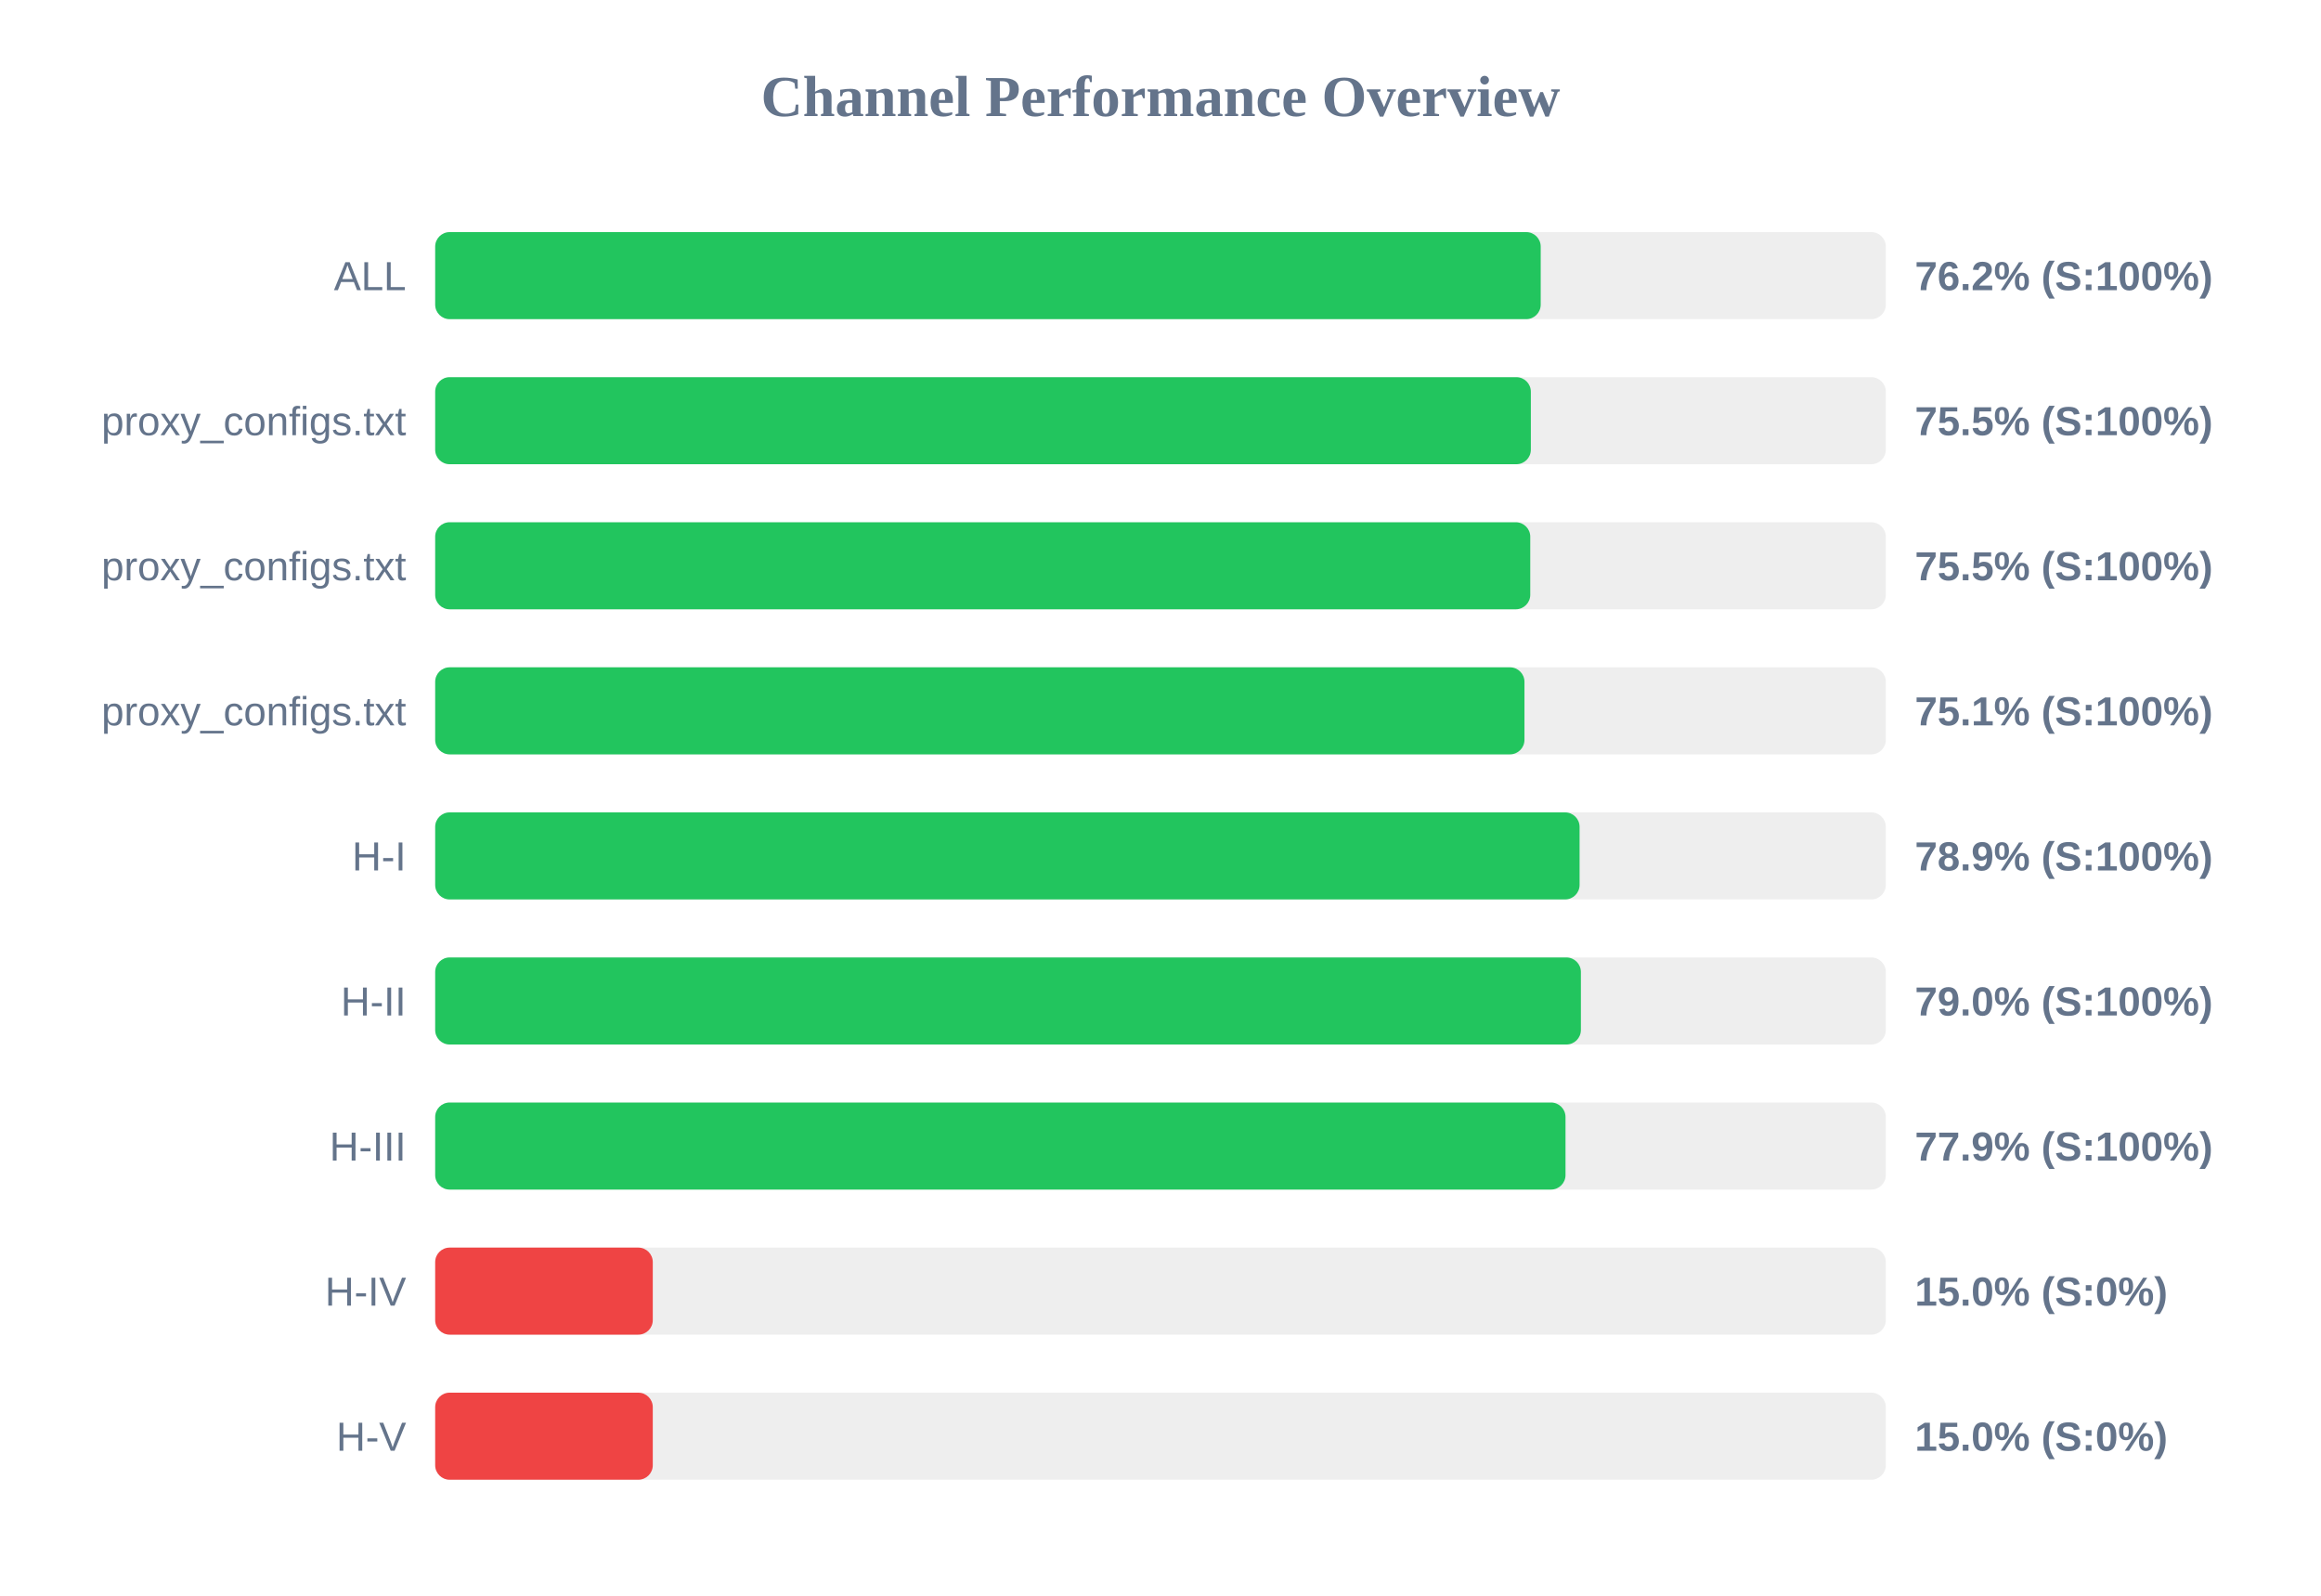
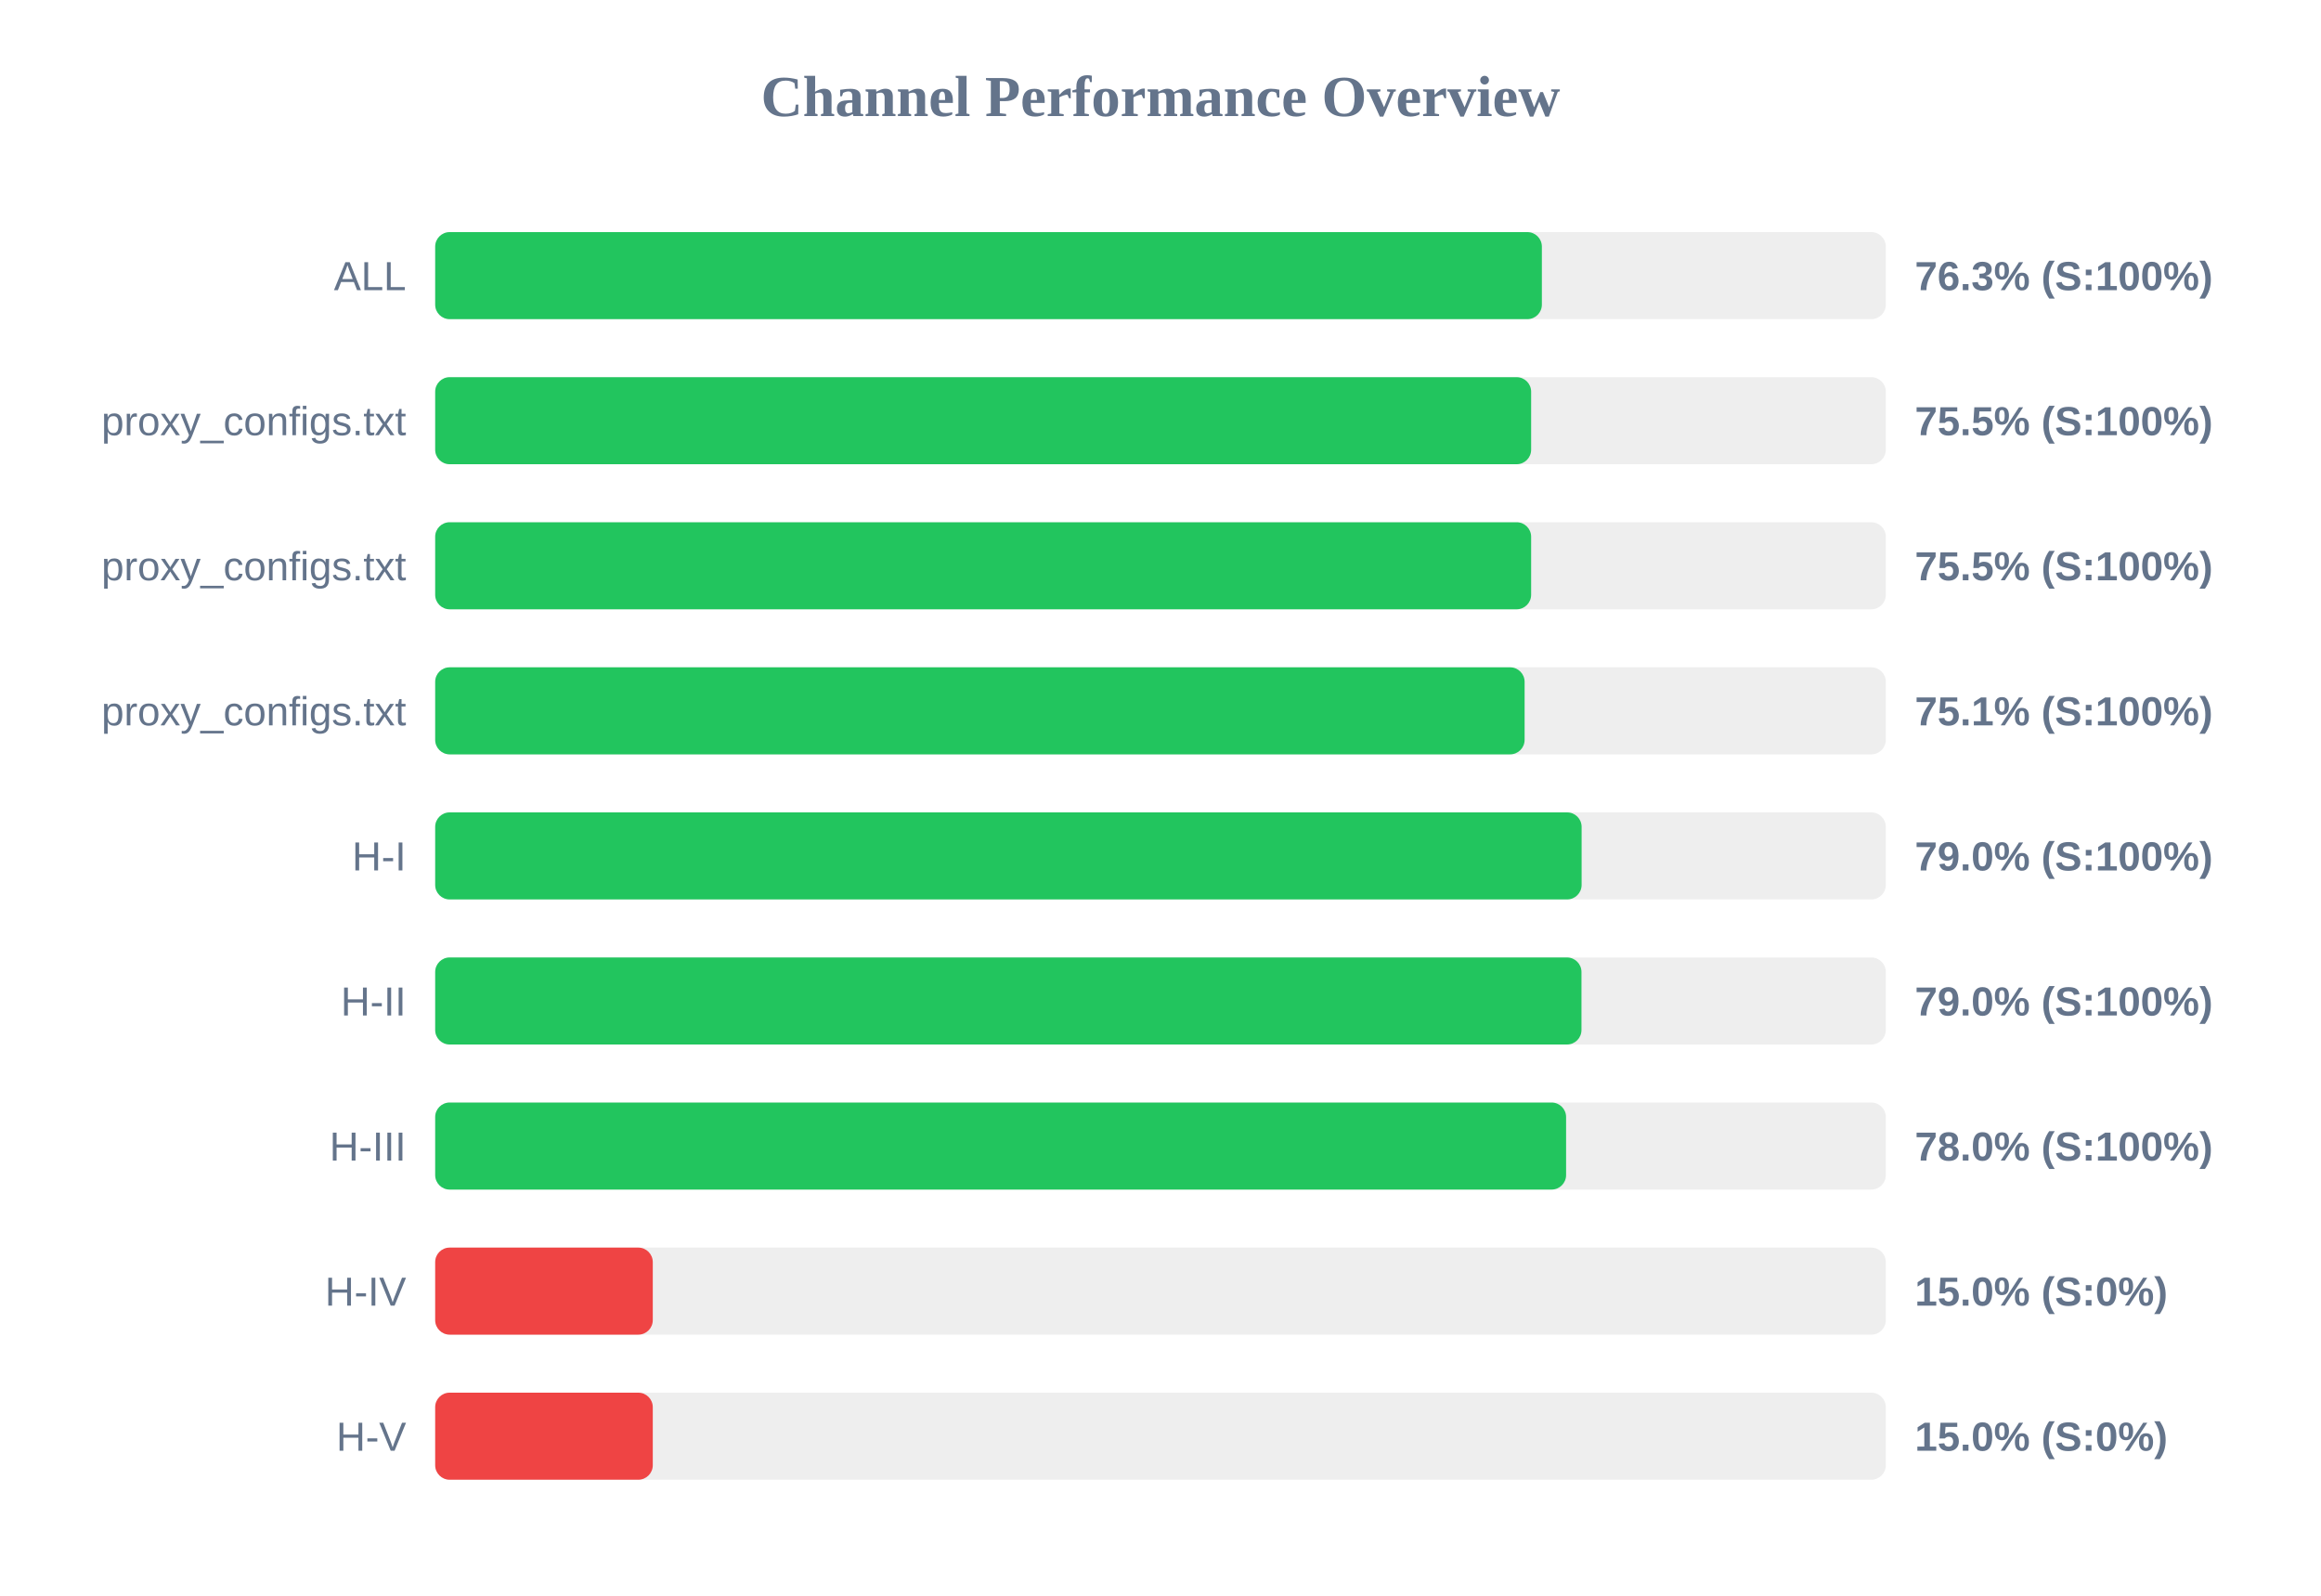
<svg xmlns="http://www.w3.org/2000/svg" width="800" height="550" version="1.1">
  <style>
        .row { font: 14px Arial; fill: #64748b; }
        .score { font: bold 14px Arial; fill: #64748b; }
    </style>
  <text x="400" y="40" text-anchor="middle" font-size="20px" font-weight="bold" fill="#64748b">Channel Performance Overview</text>
  <rect x="150" y="80" width="500" height="30" fill="#eee" rx="5" />
-   <rect x="150" y="80" width="381.05" height="30" fill="#22c55e" rx="5" />
+   <rect x="150" y="80" width="381.45" height="30" fill="#22c55e" rx="5" />
  <text x="140" y="100" text-anchor="end" class="row">ALL</text>
-   <text x="660" y="100" text-anchor="start" class="score">76.2% (S:100%)</text>
+   <text x="660" y="100" text-anchor="start" class="score">76.3% (S:100%)</text>
  <rect x="150" y="130" width="500" height="30" fill="#eee" rx="5" />
-   <rect x="150" y="130" width="377.65" height="30" fill="#22c55e" rx="5" />
+   <rect x="150" y="130" width="377.75" height="30" fill="#22c55e" rx="5" />
  <text x="140" y="150" text-anchor="end" class="row">proxy_configs.txt</text>
  <text x="660" y="150" text-anchor="start" class="score">75.5% (S:100%)</text>
  <rect x="150" y="180" width="500" height="30" fill="#eee" rx="5" />
-   <rect x="150" y="180" width="377.45" height="30" fill="#22c55e" rx="5" />
+   <rect x="150" y="180" width="377.75" height="30" fill="#22c55e" rx="5" />
  <text x="140" y="200" text-anchor="end" class="row">proxy_configs.txt</text>
  <text x="660" y="200" text-anchor="start" class="score">75.5% (S:100%)</text>
  <rect x="150" y="230" width="500" height="30" fill="#eee" rx="5" />
-   <rect x="150" y="230" width="375.45" height="30" fill="#22c55e" rx="5" />
+   <rect x="150" y="230" width="375.5" height="30" fill="#22c55e" rx="5" />
  <text x="140" y="250" text-anchor="end" class="row">proxy_configs.txt</text>
  <text x="660" y="250" text-anchor="start" class="score">75.1% (S:100%)</text>
  <rect x="150" y="280" width="500" height="30" fill="#eee" rx="5" />
-   <rect x="150" y="280" width="394.45" height="30" fill="#22c55e" rx="5" />
+   <rect x="150" y="280" width="395.15" height="30" fill="#22c55e" rx="5" />
  <text x="140" y="300" text-anchor="end" class="row">H-I</text>
-   <text x="660" y="300" text-anchor="start" class="score">78.9% (S:100%)</text>
+   <text x="660" y="300" text-anchor="start" class="score">79.0% (S:100%)</text>
  <rect x="150" y="330" width="500" height="30" fill="#eee" rx="5" />
-   <rect x="150" y="330" width="394.9" height="30" fill="#22c55e" rx="5" />
+   <rect x="150" y="330" width="395.1" height="30" fill="#22c55e" rx="5" />
  <text x="140" y="350" text-anchor="end" class="row">H-II</text>
  <text x="660" y="350" text-anchor="start" class="score">79.0% (S:100%)</text>
  <rect x="150" y="380" width="500" height="30" fill="#eee" rx="5" />
-   <rect x="150" y="380" width="389.6" height="30" fill="#22c55e" rx="5" />
+   <rect x="150" y="380" width="389.8" height="30" fill="#22c55e" rx="5" />
  <text x="140" y="400" text-anchor="end" class="row">H-III</text>
-   <text x="660" y="400" text-anchor="start" class="score">77.9% (S:100%)</text>
+   <text x="660" y="400" text-anchor="start" class="score">78.0% (S:100%)</text>
  <rect x="150" y="430" width="500" height="30" fill="#eee" rx="5" />
  <rect x="150" y="430" width="75.0" height="30" fill="#ef4444" rx="5" />
  <text x="140" y="450" text-anchor="end" class="row">H-IV</text>
  <text x="660" y="450" text-anchor="start" class="score">15.0% (S:0%)</text>
  <rect x="150" y="480" width="500" height="30" fill="#eee" rx="5" />
  <rect x="150" y="480" width="75.0" height="30" fill="#ef4444" rx="5" />
  <text x="140" y="500" text-anchor="end" class="row">H-V</text>
  <text x="660" y="500" text-anchor="start" class="score">15.0% (S:0%)</text>
</svg>
